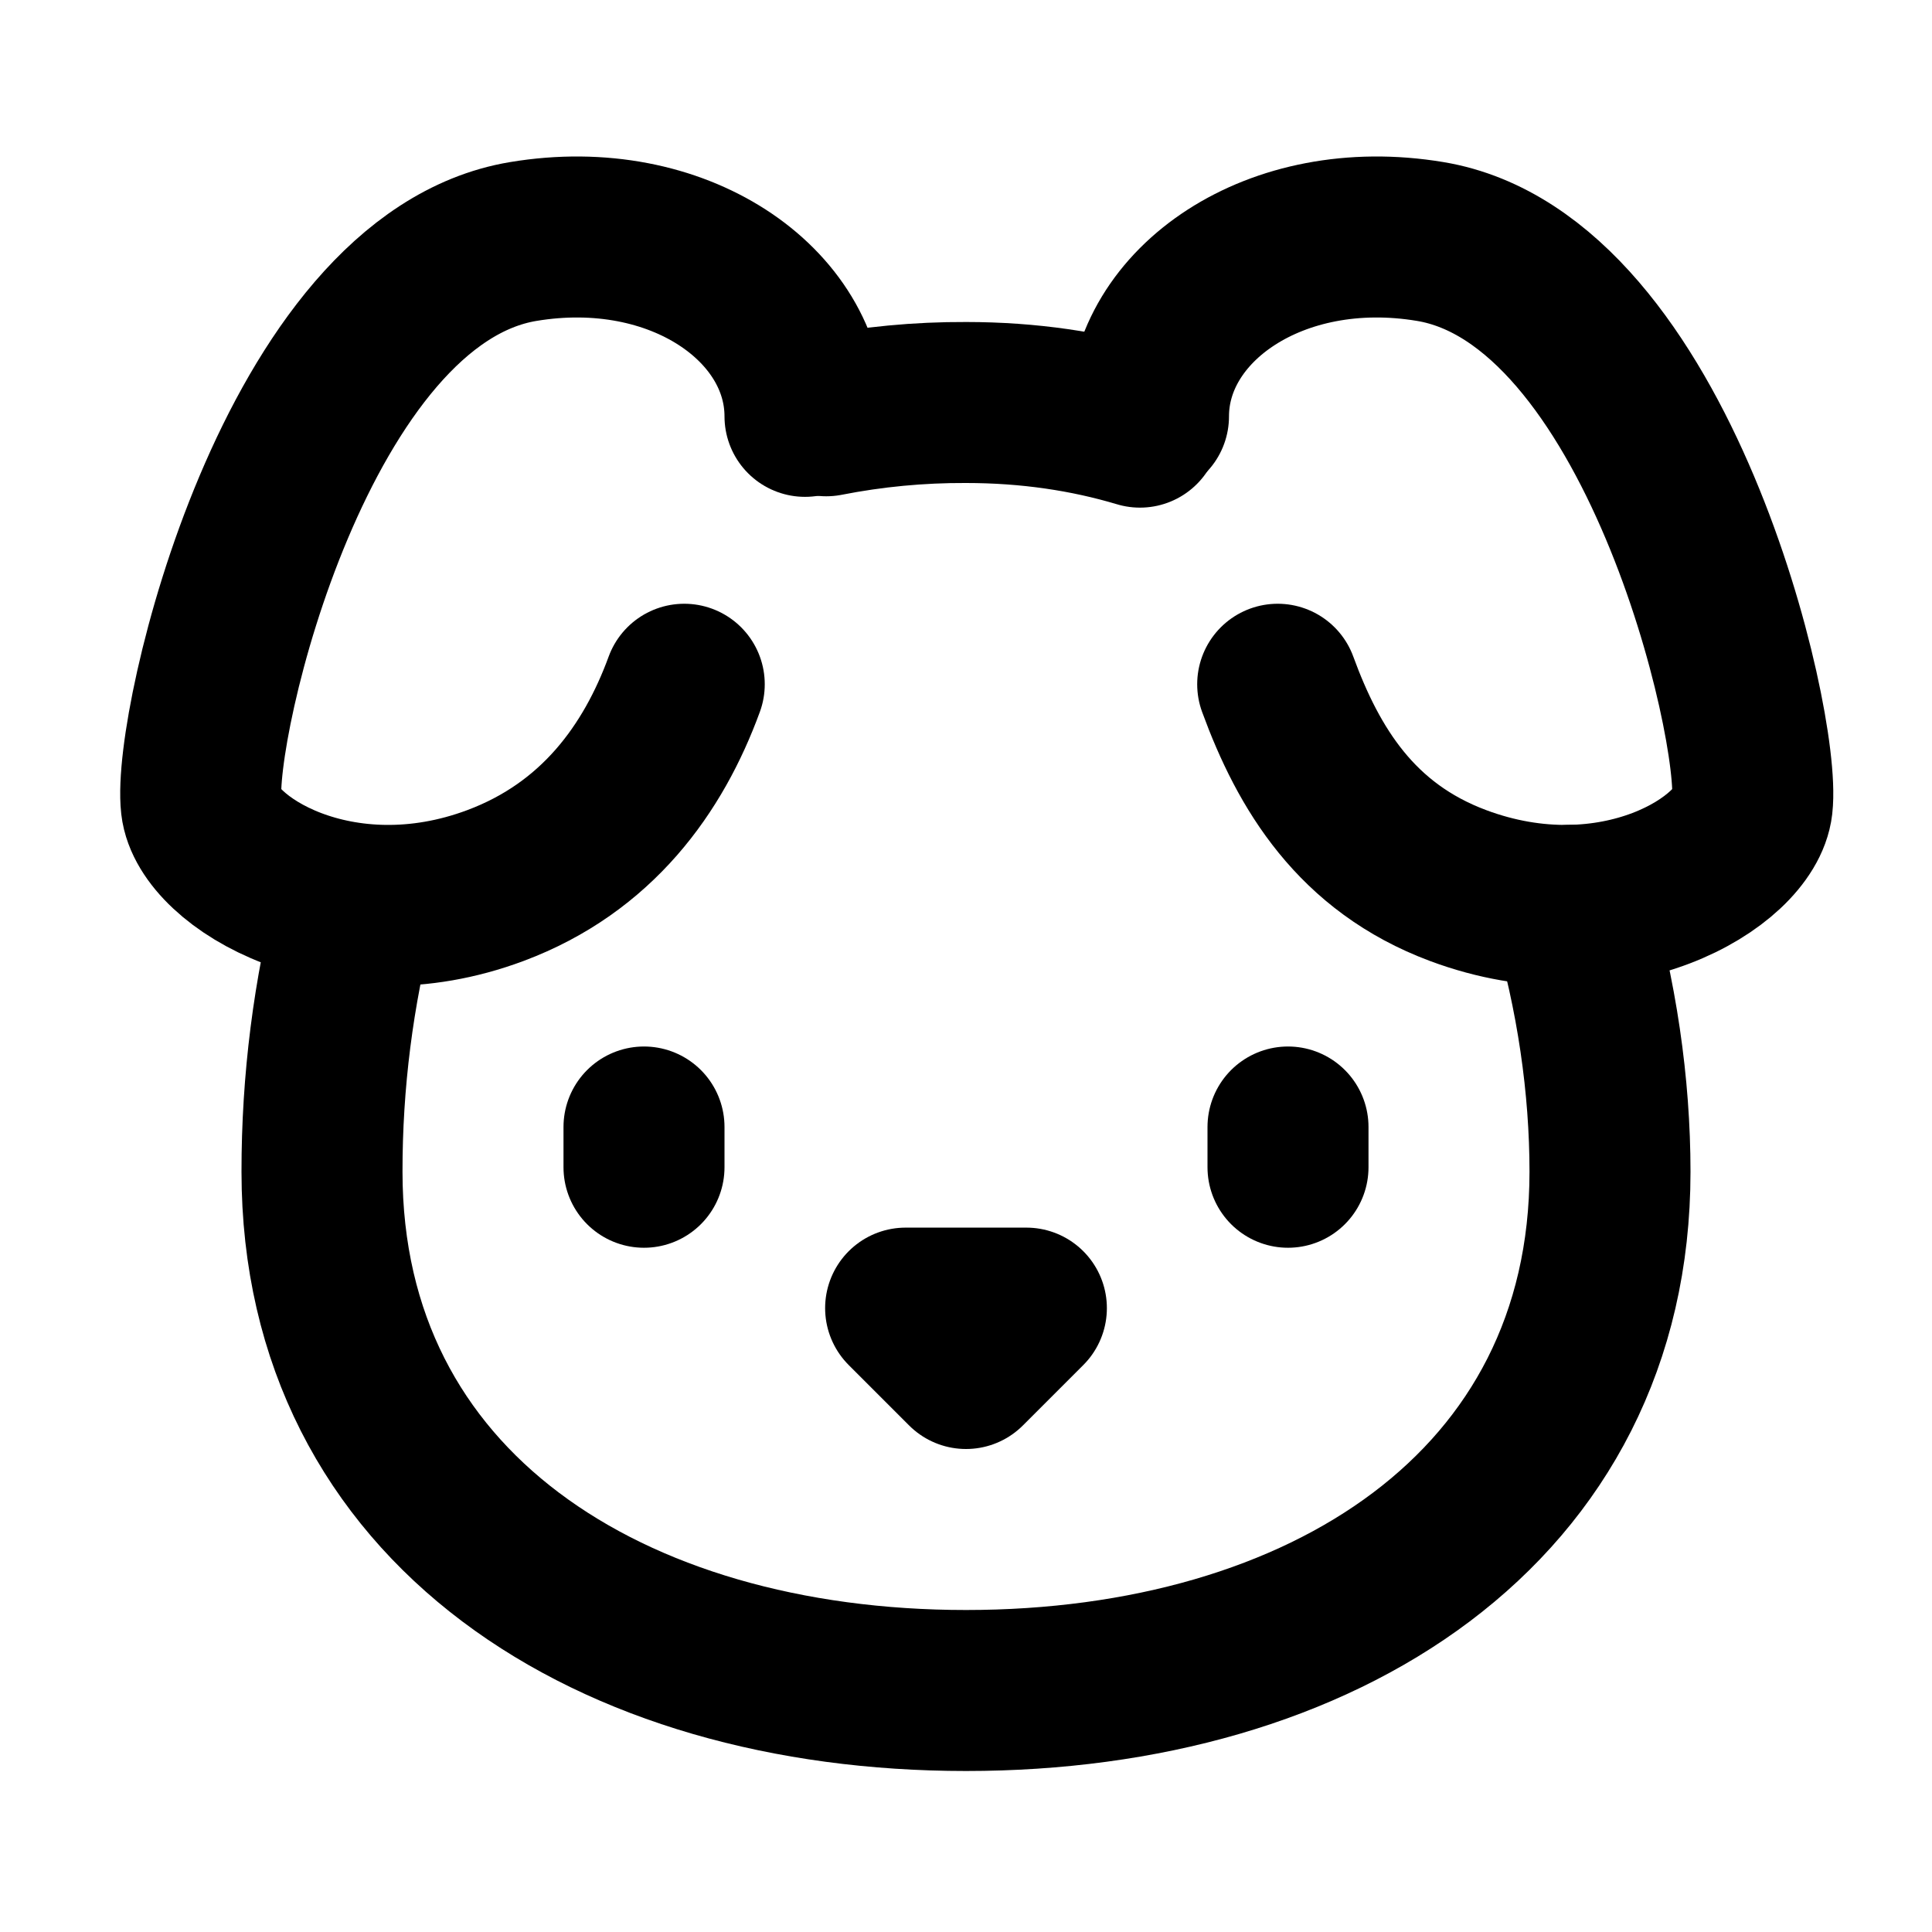
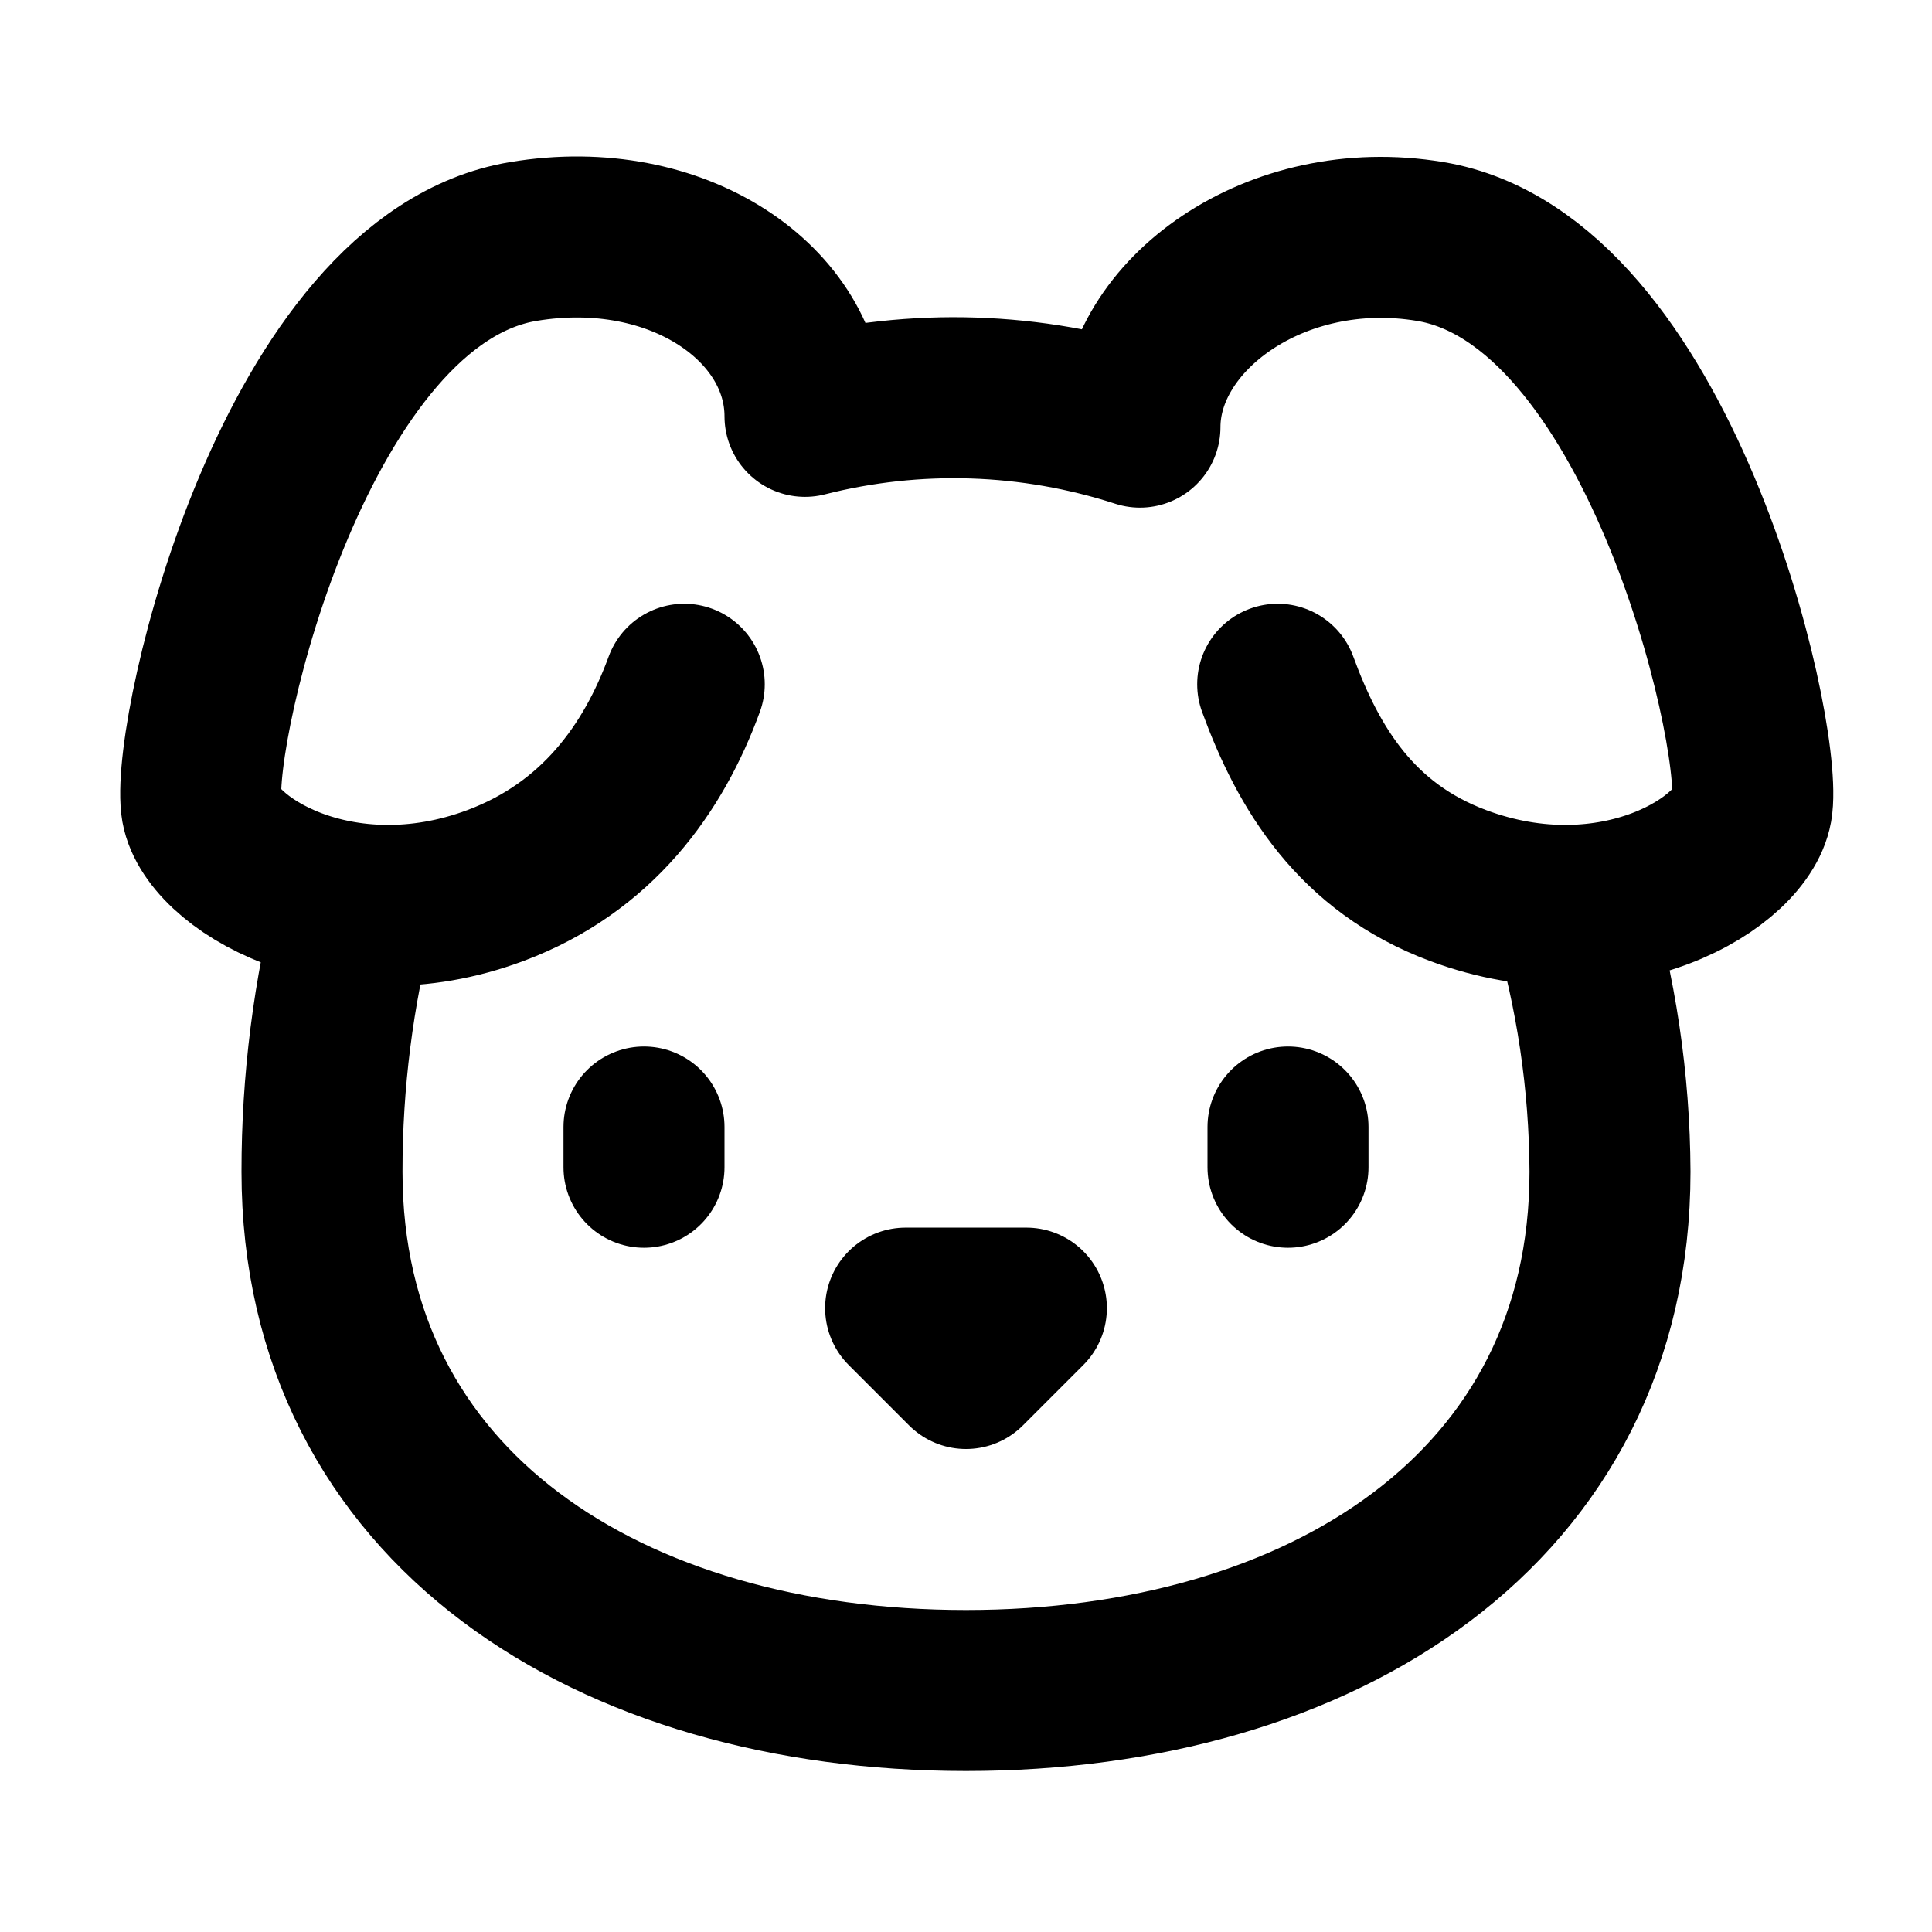
<svg xmlns="http://www.w3.org/2000/svg" width="24" height="24" viewBox="0 0 24 24" fill="none" stroke="currentColor" stroke-width="2" stroke-linecap="round" stroke-linejoin="round">
-   <path d="M10 5.172C10 3.782 8.423 2.679 6.5 3c-2.823.47-4.113 6.006-4 7 .08.703 1.725 1.722 3.656 1 1.261-.472 1.96-1.45 2.344-2.5" />
-   <path d="M14.267 5.172c0-1.39 1.577-2.493 3.5-2.172 2.823.47 4.113 6.006 4 7-.08.703-1.725 1.722-3.656 1-1.261-.472-1.855-1.45-2.239-2.5" />
+   <path d="M11.25 16.25h1.5L12 17z" />
+   <path d="M16 14v.5" />
+   <path d="M4.42 11.247A13.152 13.152 0 0 0 4 14.556C4 18.728 7.582 21 12 21s8-2.272 8-6.444a11.702 11.702 0 0 0-.493-3.309" />
  <path d="M8 14v.5" />
-   <path d="M16 14v.5" />
-   <path d="M11.25 16.25h1.5L12 17l-.75-.75Z" />
-   <path d="M4.42 11.247A13.152 13.152 0 0 0 4 14.556C4 18.728 7.582 21 12 21s8-2.272 8-6.444c0-1.061-.162-2.2-.493-3.309m-9.243-6.082A8.801 8.801 0 0 1 12 5c.78 0 1.5.108 2.161.306" />
+   <path d="M8.5 8.5c-.384 1.05-1.083 2.028-2.344 2.5-1.931.722-3.576-.297-3.656-1-.113-.994 1.177-6.53 4-7 1.923-.321 3.5.782 3.5 2.172a7.497 7.497 0 0 1 4.161.134c0-1.39 1.683-2.627 3.606-2.306 2.823.47 4.113 6.006 4 7-.08.703-1.725 1.722-3.656 1-1.261-.472-1.855-1.45-2.239-2.5" />
</svg>
